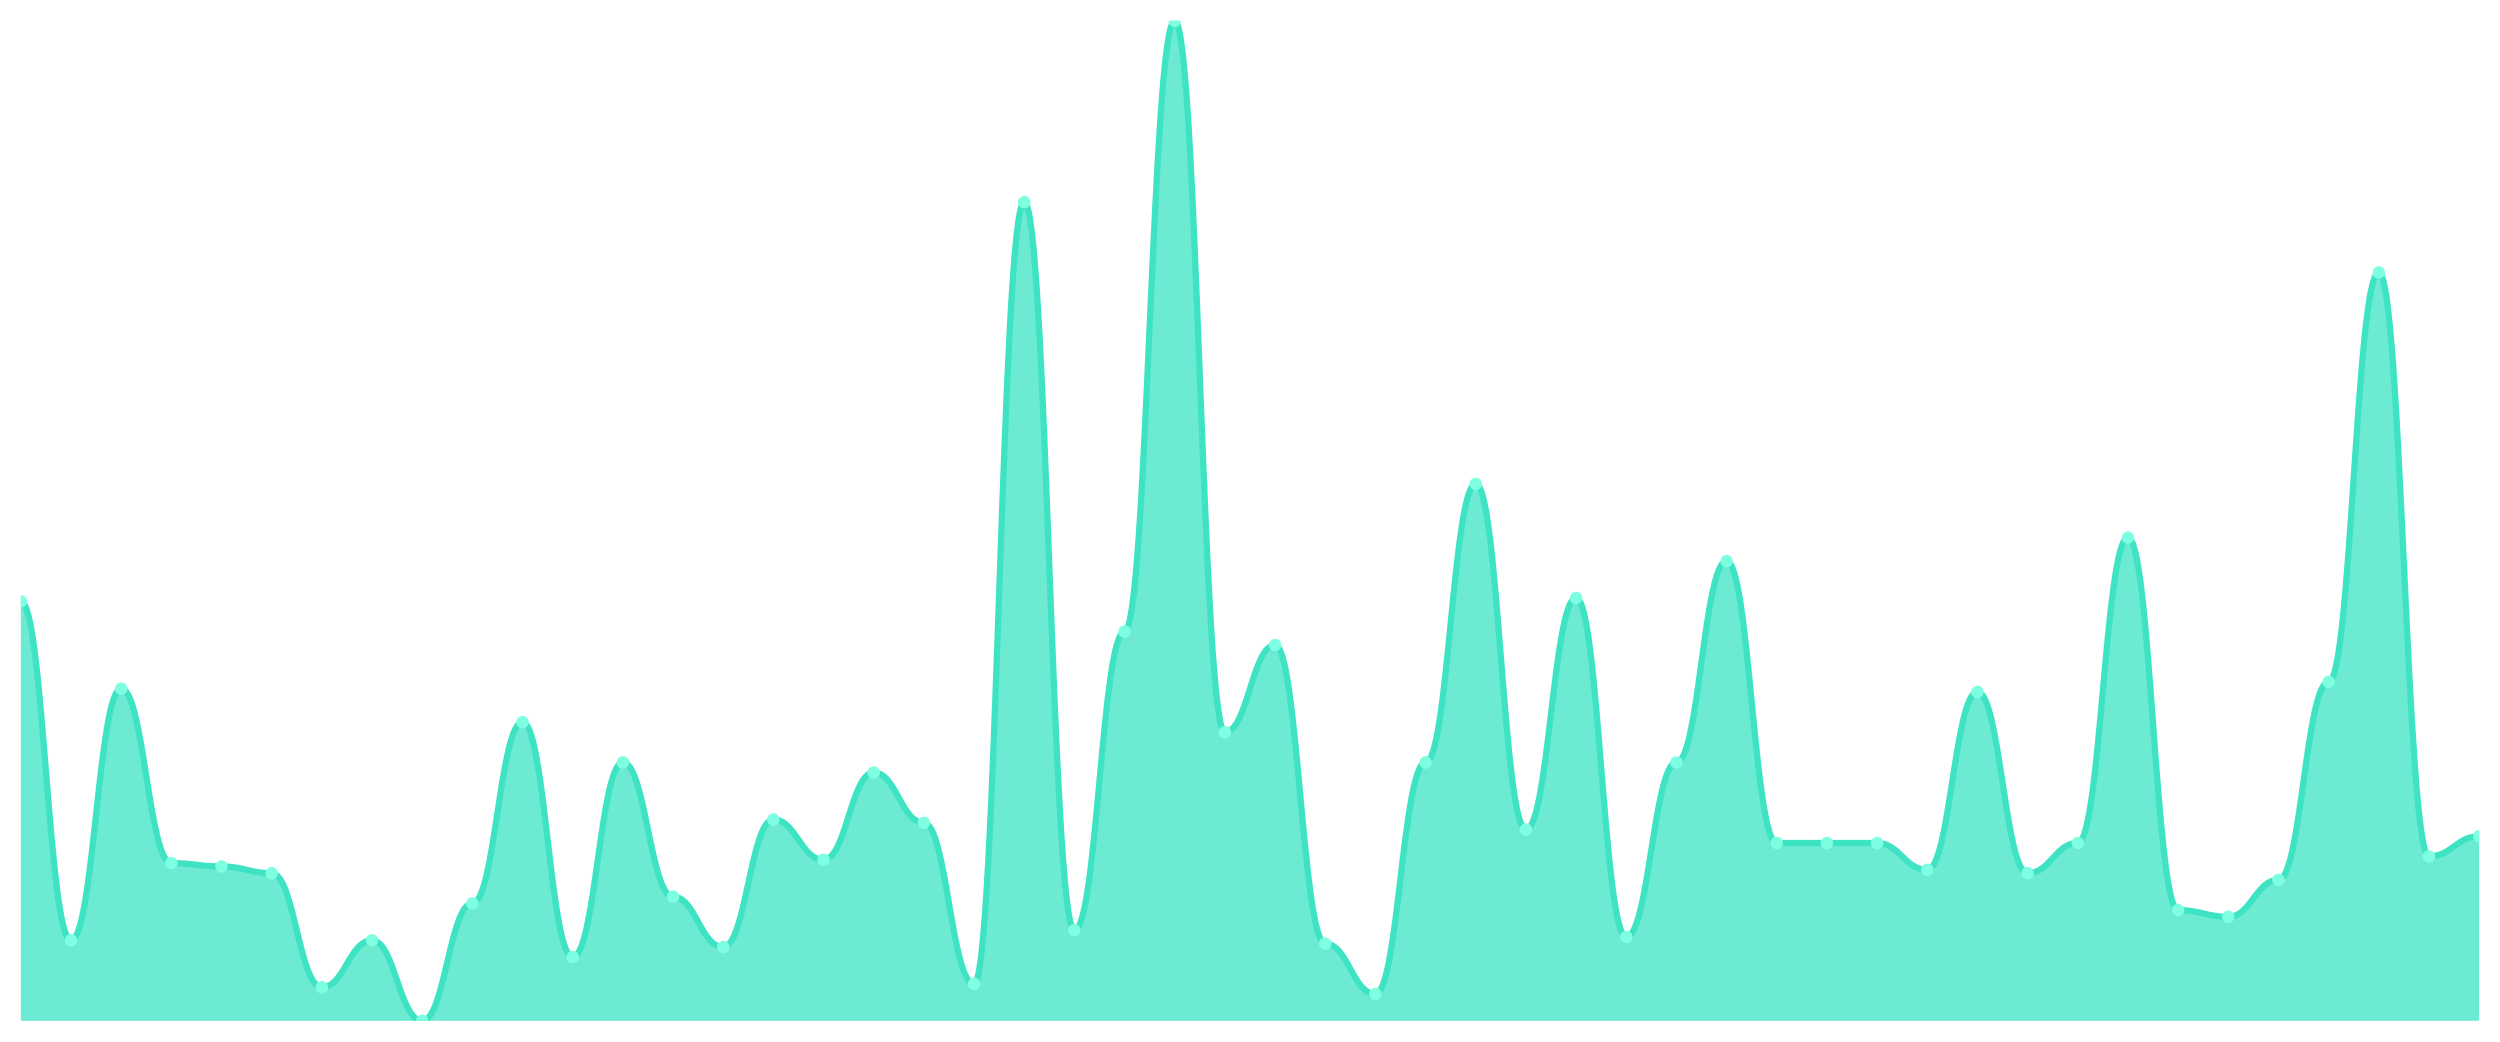
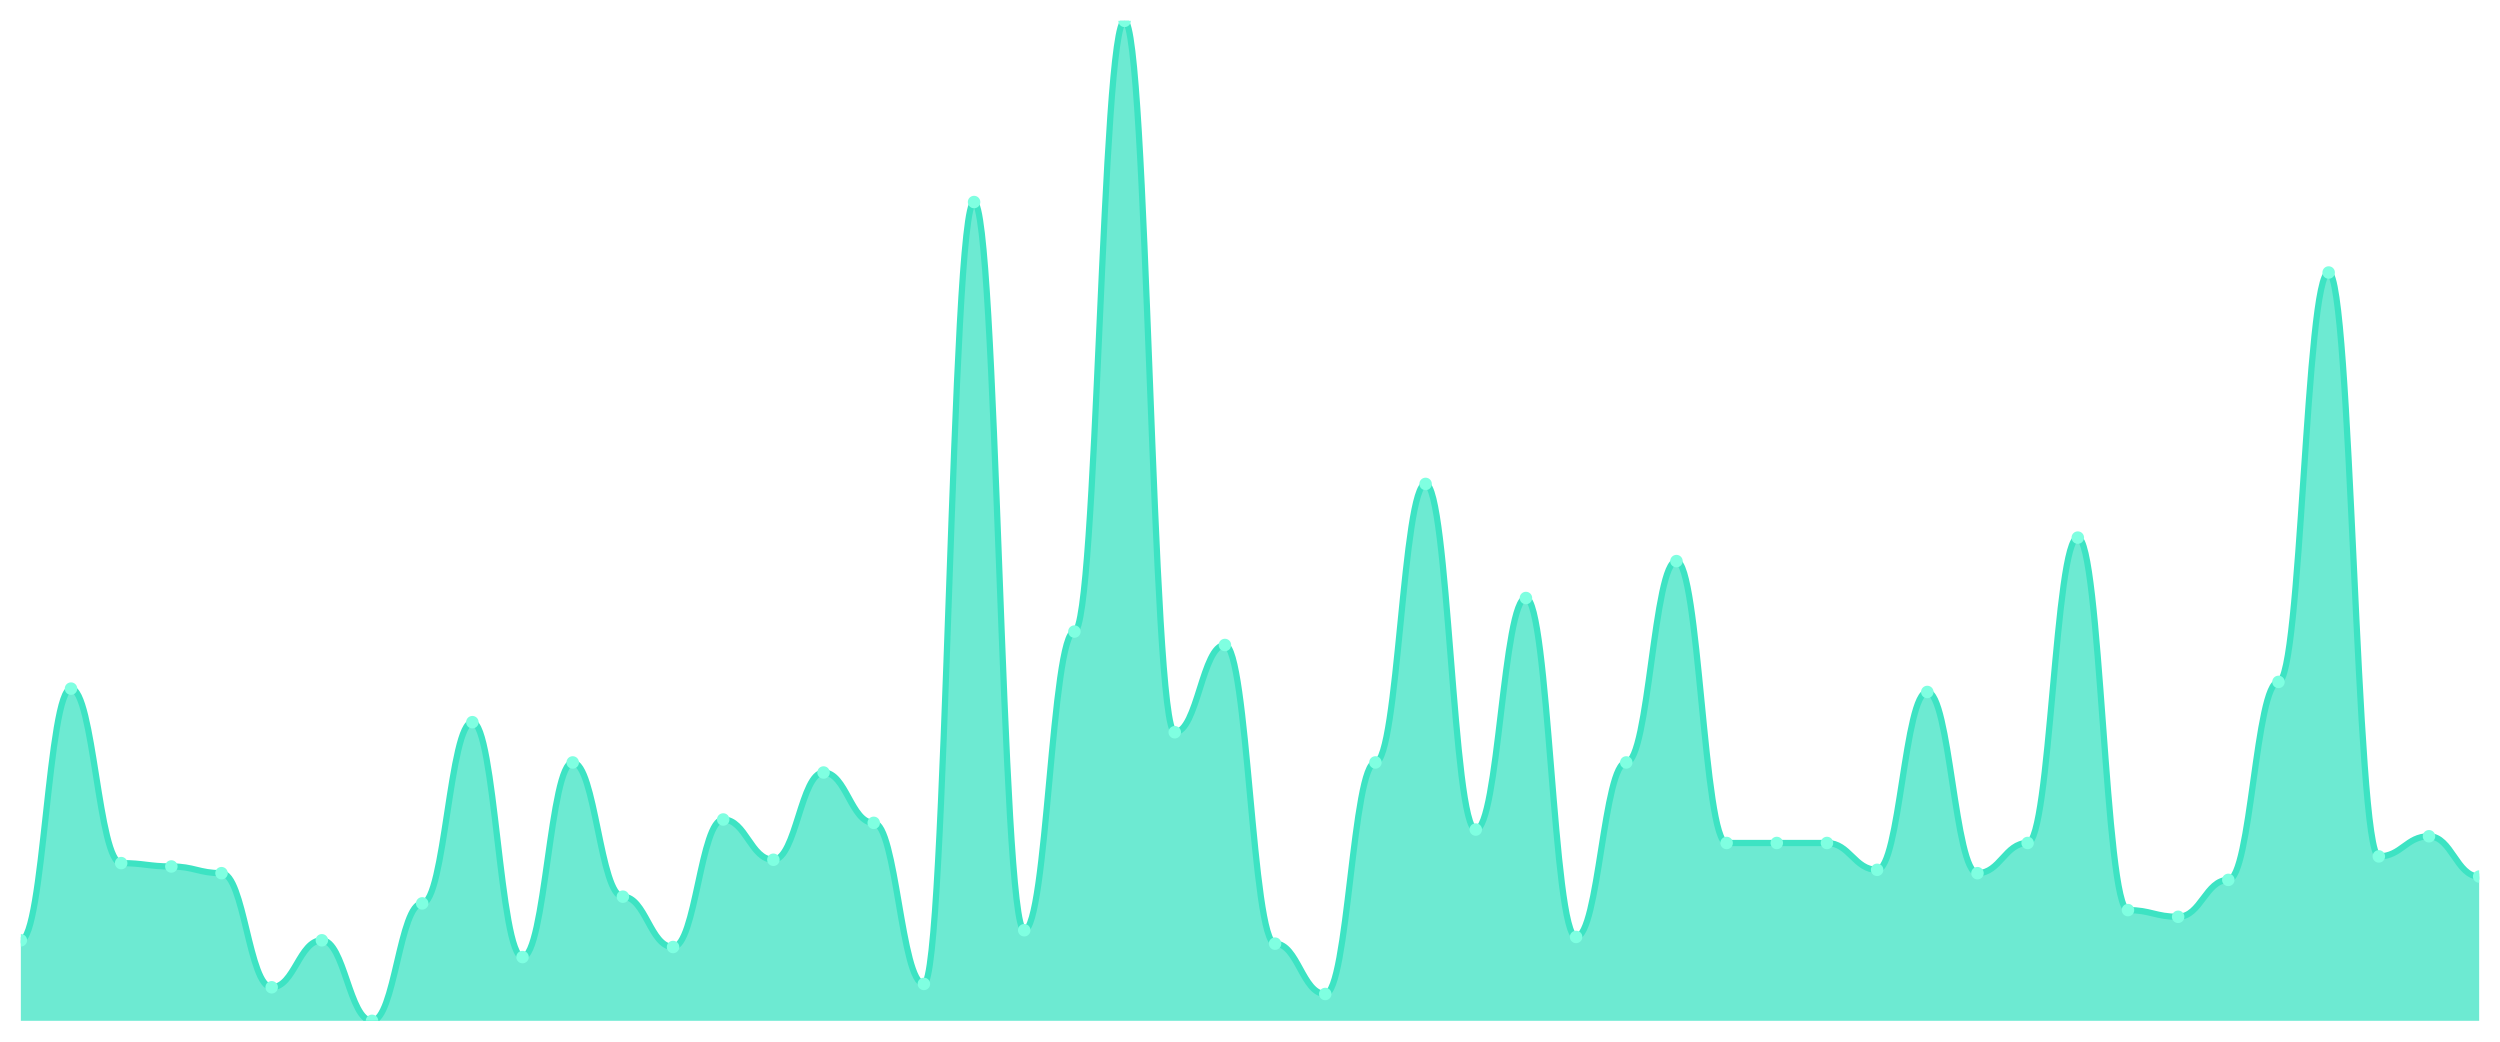
<svg xmlns="http://www.w3.org/2000/svg" viewBox="0 0 1200 500" width="1200" height="500">
  <defs>
    <clipPath id="c">
      <rect x="10" y="10" width="1180" height="480" />
    </clipPath>
  </defs>
  <rect width="1200" height="500" fill="none" />
  <g clip-path="url(#c)">
-     <path d="M 10,490 L 10,288.658 C 20.837,288.658 23.245,451.342 34.082,451.342 C 44.918,451.342 47.327,330.537 58.163,330.537 C 69,330.537 71.408,414.295 82.245,414.295 C 93.082,414.295 95.49,415.906 106.327,415.906 C 117.163,415.906 119.571,419.128 130.408,419.128 C 141.245,419.128 143.653,473.893 154.49,473.893 C 165.327,473.893 167.735,451.342 178.571,451.342 C 189.408,451.342 191.816,490 202.653,490 C 213.49,490 215.898,433.624 226.735,433.624 C 237.571,433.624 239.98,346.644 250.816,346.644 C 261.653,346.644 264.061,459.396 274.898,459.396 C 285.735,459.396 288.143,365.973 298.98,365.973 C 309.816,365.973 312.224,430.403 323.061,430.403 C 333.898,430.403 336.306,454.564 347.143,454.564 C 357.98,454.564 360.388,393.356 371.224,393.356 C 382.061,393.356 384.469,412.685 395.306,412.685 C 406.143,412.685 408.551,370.805 419.388,370.805 C 430.224,370.805 432.633,394.966 443.469,394.966 C 454.306,394.966 456.714,472.282 467.551,472.282 C 478.388,472.282 480.796,96.98 491.633,96.98 C 502.469,96.98 504.878,446.51 515.714,446.51 C 526.551,446.51 528.959,303.154 539.796,303.154 C 550.633,303.154 553.041,10 563.878,10 C 574.714,10 577.122,351.477 587.959,351.477 C 598.796,351.477 601.204,309.597 612.041,309.597 C 622.878,309.597 625.286,452.953 636.122,452.953 C 646.959,452.953 649.367,477.114 660.204,477.114 C 671.041,477.114 673.449,365.973 684.286,365.973 C 695.122,365.973 697.531,232.282 708.367,232.282 C 719.204,232.282 721.612,398.188 732.449,398.188 C 743.286,398.188 745.694,287.047 756.531,287.047 C 767.367,287.047 769.776,449.732 780.612,449.732 C 791.449,449.732 793.857,365.973 804.694,365.973 C 815.531,365.973 817.939,269.329 828.776,269.329 C 839.612,269.329 842.02,404.631 852.857,404.631 C 863.694,404.631 866.102,404.631 876.939,404.631 C 887.776,404.631 890.184,404.631 901.02,404.631 C 911.857,404.631 914.265,417.517 925.102,417.517 C 935.939,417.517 938.347,332.148 949.184,332.148 C 960.02,332.148 962.429,419.128 973.265,419.128 C 984.102,419.128 986.51,404.631 997.347,404.631 C 1008.184,404.631 1010.592,258.054 1021.429,258.054 C 1032.265,258.054 1034.673,436.846 1045.51,436.846 C 1056.347,436.846 1058.755,440.067 1069.592,440.067 C 1080.429,440.067 1082.837,422.349 1093.673,422.349 C 1104.51,422.349 1106.918,327.315 1117.755,327.315 C 1128.592,327.315 1131,130.805 1141.837,130.805 C 1152.673,130.805 1155.082,411.074 1165.918,411.074 C 1176.755,411.074 1179.163,401.409 1190,401.409 L 1190,490 Z" fill="rgba(61,227,195,0.75)" />
-     <path d="M 10,288.658 C 20.837,288.658 23.245,451.342 34.082,451.342 C 44.918,451.342 47.327,330.537 58.163,330.537 C 69,330.537 71.408,414.295 82.245,414.295 C 93.082,414.295 95.49,415.906 106.327,415.906 C 117.163,415.906 119.571,419.128 130.408,419.128 C 141.245,419.128 143.653,473.893 154.49,473.893 C 165.327,473.893 167.735,451.342 178.571,451.342 C 189.408,451.342 191.816,490 202.653,490 C 213.49,490 215.898,433.624 226.735,433.624 C 237.571,433.624 239.98,346.644 250.816,346.644 C 261.653,346.644 264.061,459.396 274.898,459.396 C 285.735,459.396 288.143,365.973 298.98,365.973 C 309.816,365.973 312.224,430.403 323.061,430.403 C 333.898,430.403 336.306,454.564 347.143,454.564 C 357.98,454.564 360.388,393.356 371.224,393.356 C 382.061,393.356 384.469,412.685 395.306,412.685 C 406.143,412.685 408.551,370.805 419.388,370.805 C 430.224,370.805 432.633,394.966 443.469,394.966 C 454.306,394.966 456.714,472.282 467.551,472.282 C 478.388,472.282 480.796,96.98 491.633,96.98 C 502.469,96.98 504.878,446.51 515.714,446.51 C 526.551,446.51 528.959,303.154 539.796,303.154 C 550.633,303.154 553.041,10 563.878,10 C 574.714,10 577.122,351.477 587.959,351.477 C 598.796,351.477 601.204,309.597 612.041,309.597 C 622.878,309.597 625.286,452.953 636.122,452.953 C 646.959,452.953 649.367,477.114 660.204,477.114 C 671.041,477.114 673.449,365.973 684.286,365.973 C 695.122,365.973 697.531,232.282 708.367,232.282 C 719.204,232.282 721.612,398.188 732.449,398.188 C 743.286,398.188 745.694,287.047 756.531,287.047 C 767.367,287.047 769.776,449.732 780.612,449.732 C 791.449,449.732 793.857,365.973 804.694,365.973 C 815.531,365.973 817.939,269.329 828.776,269.329 C 839.612,269.329 842.02,404.631 852.857,404.631 C 863.694,404.631 866.102,404.631 876.939,404.631 C 887.776,404.631 890.184,404.631 901.02,404.631 C 911.857,404.631 914.265,417.517 925.102,417.517 C 935.939,417.517 938.347,332.148 949.184,332.148 C 960.02,332.148 962.429,419.128 973.265,419.128 C 984.102,419.128 986.51,404.631 997.347,404.631 C 1008.184,404.631 1010.592,258.054 1021.429,258.054 C 1032.265,258.054 1034.673,436.846 1045.51,436.846 C 1056.347,436.846 1058.755,440.067 1069.592,440.067 C 1080.429,440.067 1082.837,422.349 1093.673,422.349 C 1104.51,422.349 1106.918,327.315 1117.755,327.315 C 1128.592,327.315 1131,130.805 1141.837,130.805 C 1152.673,130.805 1155.082,411.074 1165.918,411.074 C 1176.755,411.074 1179.163,401.409 1190,401.409" fill="none" stroke="#3de3c3" stroke-width="3" stroke-linecap="round" stroke-linejoin="round" />
-     <circle cx="10" cy="288.658" r="3" fill="#7fffe1" />
-     <circle cx="34.082" cy="451.342" r="3" fill="#7fffe1" />
-     <circle cx="58.163" cy="330.537" r="3" fill="#7fffe1" />
-     <circle cx="82.245" cy="414.295" r="3" fill="#7fffe1" />
-     <circle cx="106.327" cy="415.906" r="3" fill="#7fffe1" />
-     <circle cx="130.408" cy="419.128" r="3" fill="#7fffe1" />
-     <circle cx="154.49" cy="473.893" r="3" fill="#7fffe1" />
-     <circle cx="178.571" cy="451.342" r="3" fill="#7fffe1" />
-     <circle cx="202.653" cy="490" r="3" fill="#7fffe1" />
-     <circle cx="226.735" cy="433.624" r="3" fill="#7fffe1" />
-     <circle cx="250.816" cy="346.644" r="3" fill="#7fffe1" />
-     <circle cx="274.898" cy="459.396" r="3" fill="#7fffe1" />
-     <circle cx="298.98" cy="365.973" r="3" fill="#7fffe1" />
-     <circle cx="323.061" cy="430.403" r="3" fill="#7fffe1" />
-     <circle cx="347.143" cy="454.564" r="3" fill="#7fffe1" />
-     <circle cx="371.224" cy="393.356" r="3" fill="#7fffe1" />
-     <circle cx="395.306" cy="412.685" r="3" fill="#7fffe1" />
-     <circle cx="419.388" cy="370.805" r="3" fill="#7fffe1" />
-     <circle cx="443.469" cy="394.966" r="3" fill="#7fffe1" />
-     <circle cx="467.551" cy="472.282" r="3" fill="#7fffe1" />
-     <circle cx="491.633" cy="96.98" r="3" fill="#7fffe1" />
-     <circle cx="515.714" cy="446.51" r="3" fill="#7fffe1" />
-     <circle cx="539.796" cy="303.154" r="3" fill="#7fffe1" />
-     <circle cx="563.878" cy="10" r="3" fill="#7fffe1" />
-     <circle cx="587.959" cy="351.477" r="3" fill="#7fffe1" />
-     <circle cx="612.041" cy="309.597" r="3" fill="#7fffe1" />
-     <circle cx="636.122" cy="452.953" r="3" fill="#7fffe1" />
-     <circle cx="660.204" cy="477.114" r="3" fill="#7fffe1" />
-     <circle cx="684.286" cy="365.973" r="3" fill="#7fffe1" />
-     <circle cx="708.367" cy="232.282" r="3" fill="#7fffe1" />
-     <circle cx="732.449" cy="398.188" r="3" fill="#7fffe1" />
-     <circle cx="756.531" cy="287.047" r="3" fill="#7fffe1" />
-     <circle cx="780.612" cy="449.732" r="3" fill="#7fffe1" />
-     <circle cx="804.694" cy="365.973" r="3" fill="#7fffe1" />
-     <circle cx="828.776" cy="269.329" r="3" fill="#7fffe1" />
+     <path d="M 10,490 L 10,451.342 C 20.837,451.342 23.245,330.537 34.082,330.537 C 44.918,330.537 47.327,414.295 58.163,414.295 C 69,414.295 71.408,415.906 82.245,415.906 C 93.082,415.906 95.49,419.128 106.327,419.128 C 117.163,419.128 119.571,473.893 130.408,473.893 C 141.245,473.893 143.653,451.342 154.49,451.342 C 165.327,451.342 167.735,490 178.571,490 C 189.408,490 191.816,433.624 202.653,433.624 C 213.49,433.624 215.898,346.644 226.735,346.644 C 237.571,346.644 239.98,459.396 250.816,459.396 C 261.653,459.396 264.061,365.973 274.898,365.973 C 285.735,365.973 288.143,430.403 298.98,430.403 C 309.816,430.403 312.224,454.564 323.061,454.564 C 333.898,454.564 336.306,393.356 347.143,393.356 C 357.98,393.356 360.388,412.685 371.224,412.685 C 382.061,412.685 384.469,370.805 395.306,370.805 C 406.143,370.805 408.551,394.966 419.388,394.966 C 430.224,394.966 432.633,472.282 443.469,472.282 C 454.306,472.282 456.714,96.98 467.551,96.98 C 478.388,96.98 480.796,446.51 491.633,446.51 C 502.469,446.51 504.878,303.154 515.714,303.154 C 526.551,303.154 528.959,10 539.796,10 C 550.633,10 553.041,351.477 563.878,351.477 C 574.714,351.477 577.122,309.597 587.959,309.597 C 598.796,309.597 601.204,452.953 612.041,452.953 C 622.878,452.953 625.286,477.114 636.122,477.114 C 646.959,477.114 649.367,365.973 660.204,365.973 C 671.041,365.973 673.449,232.282 684.286,232.282 C 695.122,232.282 697.531,398.188 708.367,398.188 C 719.204,398.188 721.612,287.047 732.449,287.047 C 743.286,287.047 745.694,449.732 756.531,449.732 C 767.367,449.732 769.776,365.973 780.612,365.973 C 791.449,365.973 793.857,269.329 804.694,269.329 C 815.531,269.329 817.939,404.631 828.776,404.631 C 839.612,404.631 842.02,404.631 852.857,404.631 C 863.694,404.631 866.102,404.631 876.939,404.631 C 887.776,404.631 890.184,417.517 901.02,417.517 C 911.857,417.517 914.265,332.148 925.102,332.148 C 935.939,332.148 938.347,419.128 949.184,419.128 C 960.02,419.128 962.429,404.631 973.265,404.631 C 984.102,404.631 986.51,258.054 997.347,258.054 C 1008.184,258.054 1010.592,436.846 1021.429,436.846 C 1032.265,436.846 1034.673,440.067 1045.51,440.067 C 1056.347,440.067 1058.755,422.349 1069.592,422.349 C 1080.429,422.349 1082.837,327.315 1093.673,327.315 C 1104.51,327.315 1106.918,130.805 1117.755,130.805 C 1128.592,130.805 1131,411.074 1141.837,411.074 C 1152.673,411.074 1155.082,401.409 1165.918,401.409 C 1176.755,401.409 1179.163,420.738 1190,420.738 L 1190,490 Z" fill="rgba(61,227,195,0.75)" />
+     <path d="M 10,451.342 C 20.837,451.342 23.245,330.537 34.082,330.537 C 44.918,330.537 47.327,414.295 58.163,414.295 C 69,414.295 71.408,415.906 82.245,415.906 C 93.082,415.906 95.49,419.128 106.327,419.128 C 117.163,419.128 119.571,473.893 130.408,473.893 C 141.245,473.893 143.653,451.342 154.49,451.342 C 165.327,451.342 167.735,490 178.571,490 C 189.408,490 191.816,433.624 202.653,433.624 C 213.49,433.624 215.898,346.644 226.735,346.644 C 237.571,346.644 239.98,459.396 250.816,459.396 C 261.653,459.396 264.061,365.973 274.898,365.973 C 285.735,365.973 288.143,430.403 298.98,430.403 C 309.816,430.403 312.224,454.564 323.061,454.564 C 333.898,454.564 336.306,393.356 347.143,393.356 C 357.98,393.356 360.388,412.685 371.224,412.685 C 382.061,412.685 384.469,370.805 395.306,370.805 C 406.143,370.805 408.551,394.966 419.388,394.966 C 430.224,394.966 432.633,472.282 443.469,472.282 C 454.306,472.282 456.714,96.98 467.551,96.98 C 478.388,96.98 480.796,446.51 491.633,446.51 C 502.469,446.51 504.878,303.154 515.714,303.154 C 526.551,303.154 528.959,10 539.796,10 C 550.633,10 553.041,351.477 563.878,351.477 C 574.714,351.477 577.122,309.597 587.959,309.597 C 598.796,309.597 601.204,452.953 612.041,452.953 C 622.878,452.953 625.286,477.114 636.122,477.114 C 646.959,477.114 649.367,365.973 660.204,365.973 C 671.041,365.973 673.449,232.282 684.286,232.282 C 695.122,232.282 697.531,398.188 708.367,398.188 C 719.204,398.188 721.612,287.047 732.449,287.047 C 743.286,287.047 745.694,449.732 756.531,449.732 C 767.367,449.732 769.776,365.973 780.612,365.973 C 791.449,365.973 793.857,269.329 804.694,269.329 C 815.531,269.329 817.939,404.631 828.776,404.631 C 839.612,404.631 842.02,404.631 852.857,404.631 C 863.694,404.631 866.102,404.631 876.939,404.631 C 887.776,404.631 890.184,417.517 901.02,417.517 C 911.857,417.517 914.265,332.148 925.102,332.148 C 935.939,332.148 938.347,419.128 949.184,419.128 C 960.02,419.128 962.429,404.631 973.265,404.631 C 984.102,404.631 986.51,258.054 997.347,258.054 C 1008.184,258.054 1010.592,436.846 1021.429,436.846 C 1032.265,436.846 1034.673,440.067 1045.51,440.067 C 1056.347,440.067 1058.755,422.349 1069.592,422.349 C 1080.429,422.349 1082.837,327.315 1093.673,327.315 C 1104.51,327.315 1106.918,130.805 1117.755,130.805 C 1128.592,130.805 1131,411.074 1141.837,411.074 C 1152.673,411.074 1155.082,401.409 1165.918,401.409 C 1176.755,401.409 1179.163,420.738 1190,420.738" fill="none" stroke="#3de3c3" stroke-width="3" stroke-linecap="round" stroke-linejoin="round" />
+     <circle cx="10" cy="451.342" r="3" fill="#7fffe1" />
+     <circle cx="34.082" cy="330.537" r="3" fill="#7fffe1" />
+     <circle cx="58.163" cy="414.295" r="3" fill="#7fffe1" />
+     <circle cx="82.245" cy="415.906" r="3" fill="#7fffe1" />
+     <circle cx="106.327" cy="419.128" r="3" fill="#7fffe1" />
+     <circle cx="130.408" cy="473.893" r="3" fill="#7fffe1" />
+     <circle cx="154.49" cy="451.342" r="3" fill="#7fffe1" />
+     <circle cx="178.571" cy="490" r="3" fill="#7fffe1" />
+     <circle cx="202.653" cy="433.624" r="3" fill="#7fffe1" />
+     <circle cx="226.735" cy="346.644" r="3" fill="#7fffe1" />
+     <circle cx="250.816" cy="459.396" r="3" fill="#7fffe1" />
+     <circle cx="274.898" cy="365.973" r="3" fill="#7fffe1" />
+     <circle cx="298.98" cy="430.403" r="3" fill="#7fffe1" />
+     <circle cx="323.061" cy="454.564" r="3" fill="#7fffe1" />
+     <circle cx="347.143" cy="393.356" r="3" fill="#7fffe1" />
+     <circle cx="371.224" cy="412.685" r="3" fill="#7fffe1" />
+     <circle cx="395.306" cy="370.805" r="3" fill="#7fffe1" />
+     <circle cx="419.388" cy="394.966" r="3" fill="#7fffe1" />
+     <circle cx="443.469" cy="472.282" r="3" fill="#7fffe1" />
+     <circle cx="467.551" cy="96.98" r="3" fill="#7fffe1" />
+     <circle cx="491.633" cy="446.51" r="3" fill="#7fffe1" />
+     <circle cx="515.714" cy="303.154" r="3" fill="#7fffe1" />
+     <circle cx="539.796" cy="10" r="3" fill="#7fffe1" />
+     <circle cx="563.878" cy="351.477" r="3" fill="#7fffe1" />
+     <circle cx="587.959" cy="309.597" r="3" fill="#7fffe1" />
+     <circle cx="612.041" cy="452.953" r="3" fill="#7fffe1" />
+     <circle cx="636.122" cy="477.114" r="3" fill="#7fffe1" />
+     <circle cx="660.204" cy="365.973" r="3" fill="#7fffe1" />
+     <circle cx="684.286" cy="232.282" r="3" fill="#7fffe1" />
+     <circle cx="708.367" cy="398.188" r="3" fill="#7fffe1" />
+     <circle cx="732.449" cy="287.047" r="3" fill="#7fffe1" />
+     <circle cx="756.531" cy="449.732" r="3" fill="#7fffe1" />
+     <circle cx="780.612" cy="365.973" r="3" fill="#7fffe1" />
+     <circle cx="804.694" cy="269.329" r="3" fill="#7fffe1" />
+     <circle cx="828.776" cy="404.631" r="3" fill="#7fffe1" />
    <circle cx="852.857" cy="404.631" r="3" fill="#7fffe1" />
    <circle cx="876.939" cy="404.631" r="3" fill="#7fffe1" />
-     <circle cx="901.02" cy="404.631" r="3" fill="#7fffe1" />
-     <circle cx="925.102" cy="417.517" r="3" fill="#7fffe1" />
-     <circle cx="949.184" cy="332.148" r="3" fill="#7fffe1" />
-     <circle cx="973.265" cy="419.128" r="3" fill="#7fffe1" />
-     <circle cx="997.347" cy="404.631" r="3" fill="#7fffe1" />
-     <circle cx="1021.429" cy="258.054" r="3" fill="#7fffe1" />
-     <circle cx="1045.51" cy="436.846" r="3" fill="#7fffe1" />
-     <circle cx="1069.592" cy="440.067" r="3" fill="#7fffe1" />
-     <circle cx="1093.673" cy="422.349" r="3" fill="#7fffe1" />
-     <circle cx="1117.755" cy="327.315" r="3" fill="#7fffe1" />
-     <circle cx="1141.837" cy="130.805" r="3" fill="#7fffe1" />
-     <circle cx="1165.918" cy="411.074" r="3" fill="#7fffe1" />
-     <circle cx="1190" cy="401.409" r="3" fill="#7fffe1" />
+     <circle cx="901.02" cy="417.517" r="3" fill="#7fffe1" />
+     <circle cx="925.102" cy="332.148" r="3" fill="#7fffe1" />
+     <circle cx="949.184" cy="419.128" r="3" fill="#7fffe1" />
+     <circle cx="973.265" cy="404.631" r="3" fill="#7fffe1" />
+     <circle cx="997.347" cy="258.054" r="3" fill="#7fffe1" />
+     <circle cx="1021.429" cy="436.846" r="3" fill="#7fffe1" />
+     <circle cx="1045.51" cy="440.067" r="3" fill="#7fffe1" />
+     <circle cx="1069.592" cy="422.349" r="3" fill="#7fffe1" />
+     <circle cx="1093.673" cy="327.315" r="3" fill="#7fffe1" />
+     <circle cx="1117.755" cy="130.805" r="3" fill="#7fffe1" />
+     <circle cx="1141.837" cy="411.074" r="3" fill="#7fffe1" />
+     <circle cx="1165.918" cy="401.409" r="3" fill="#7fffe1" />
+     <circle cx="1190" cy="420.738" r="3" fill="#7fffe1" />
  </g>
</svg>
